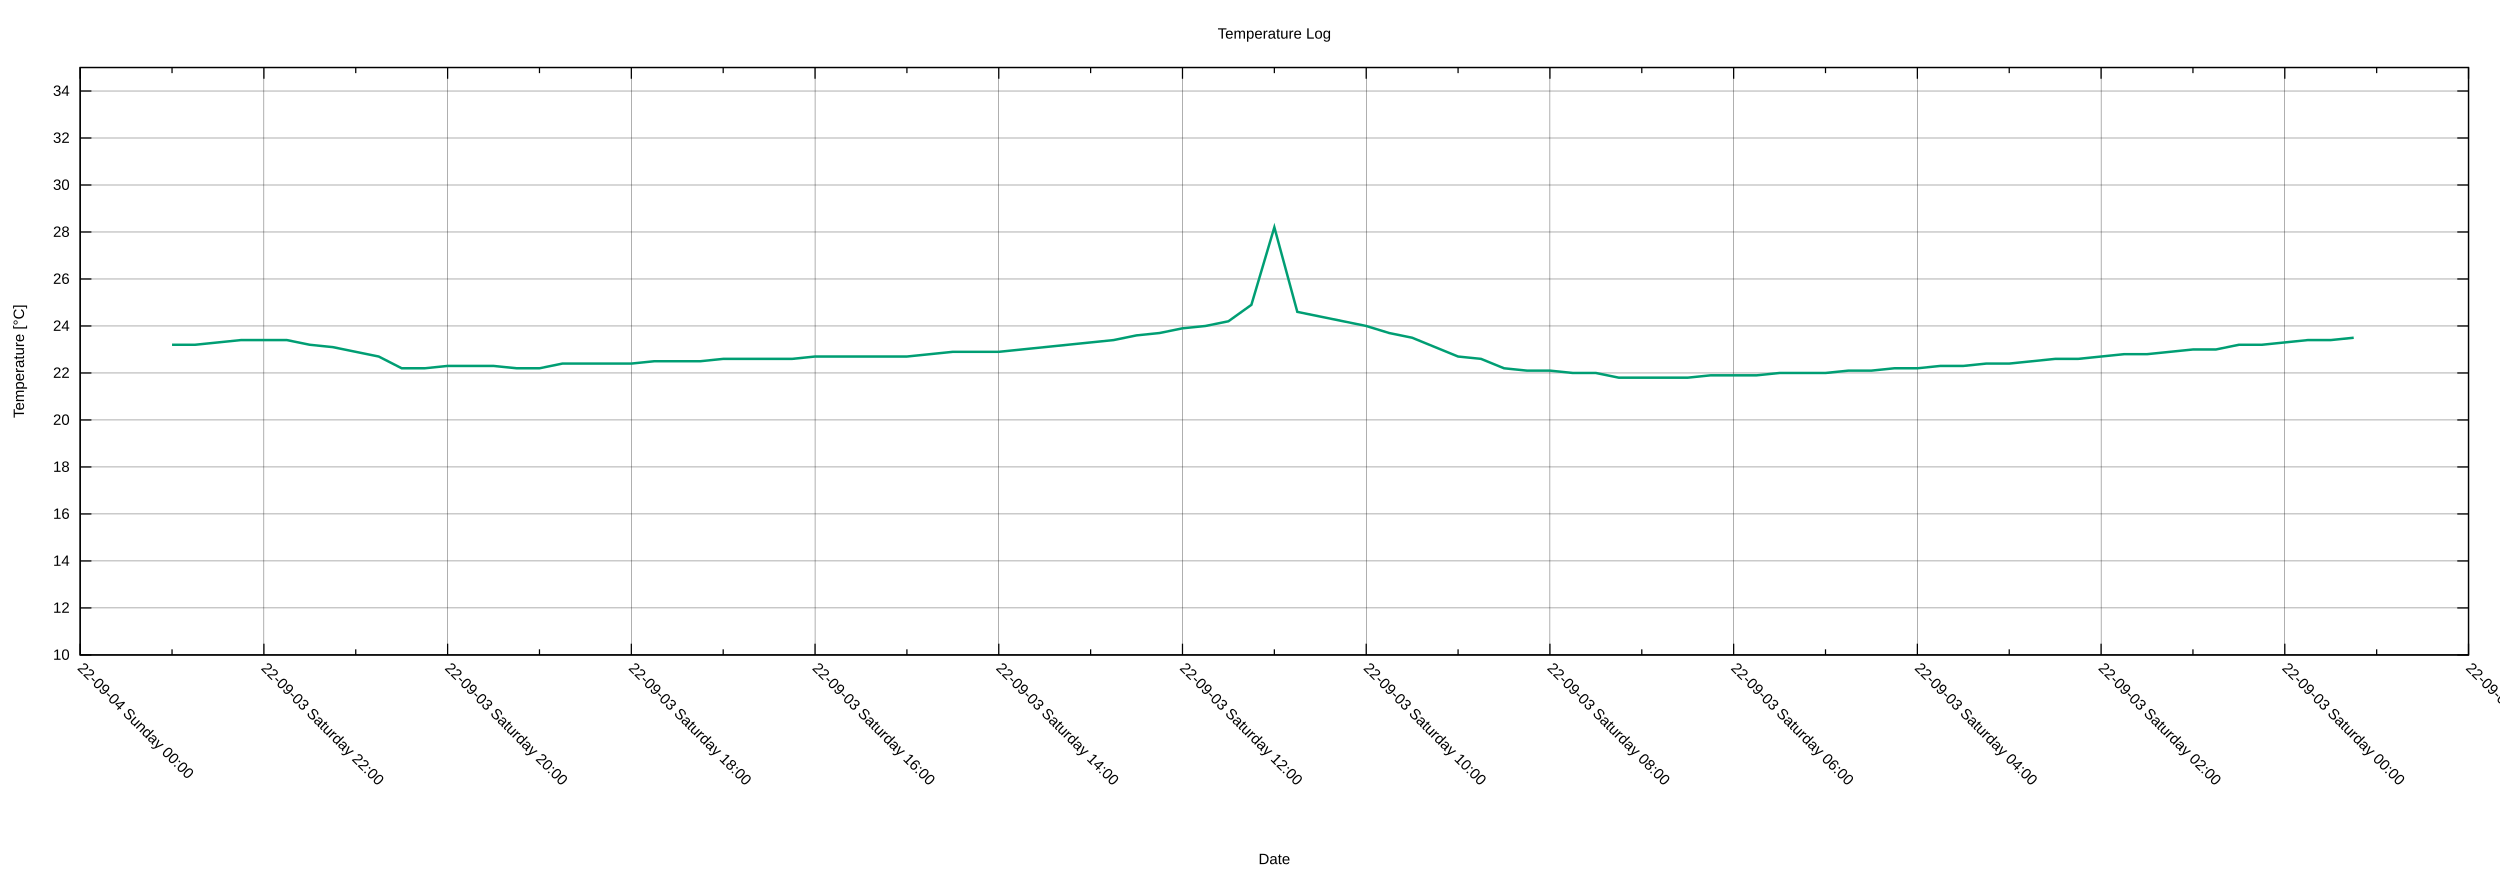
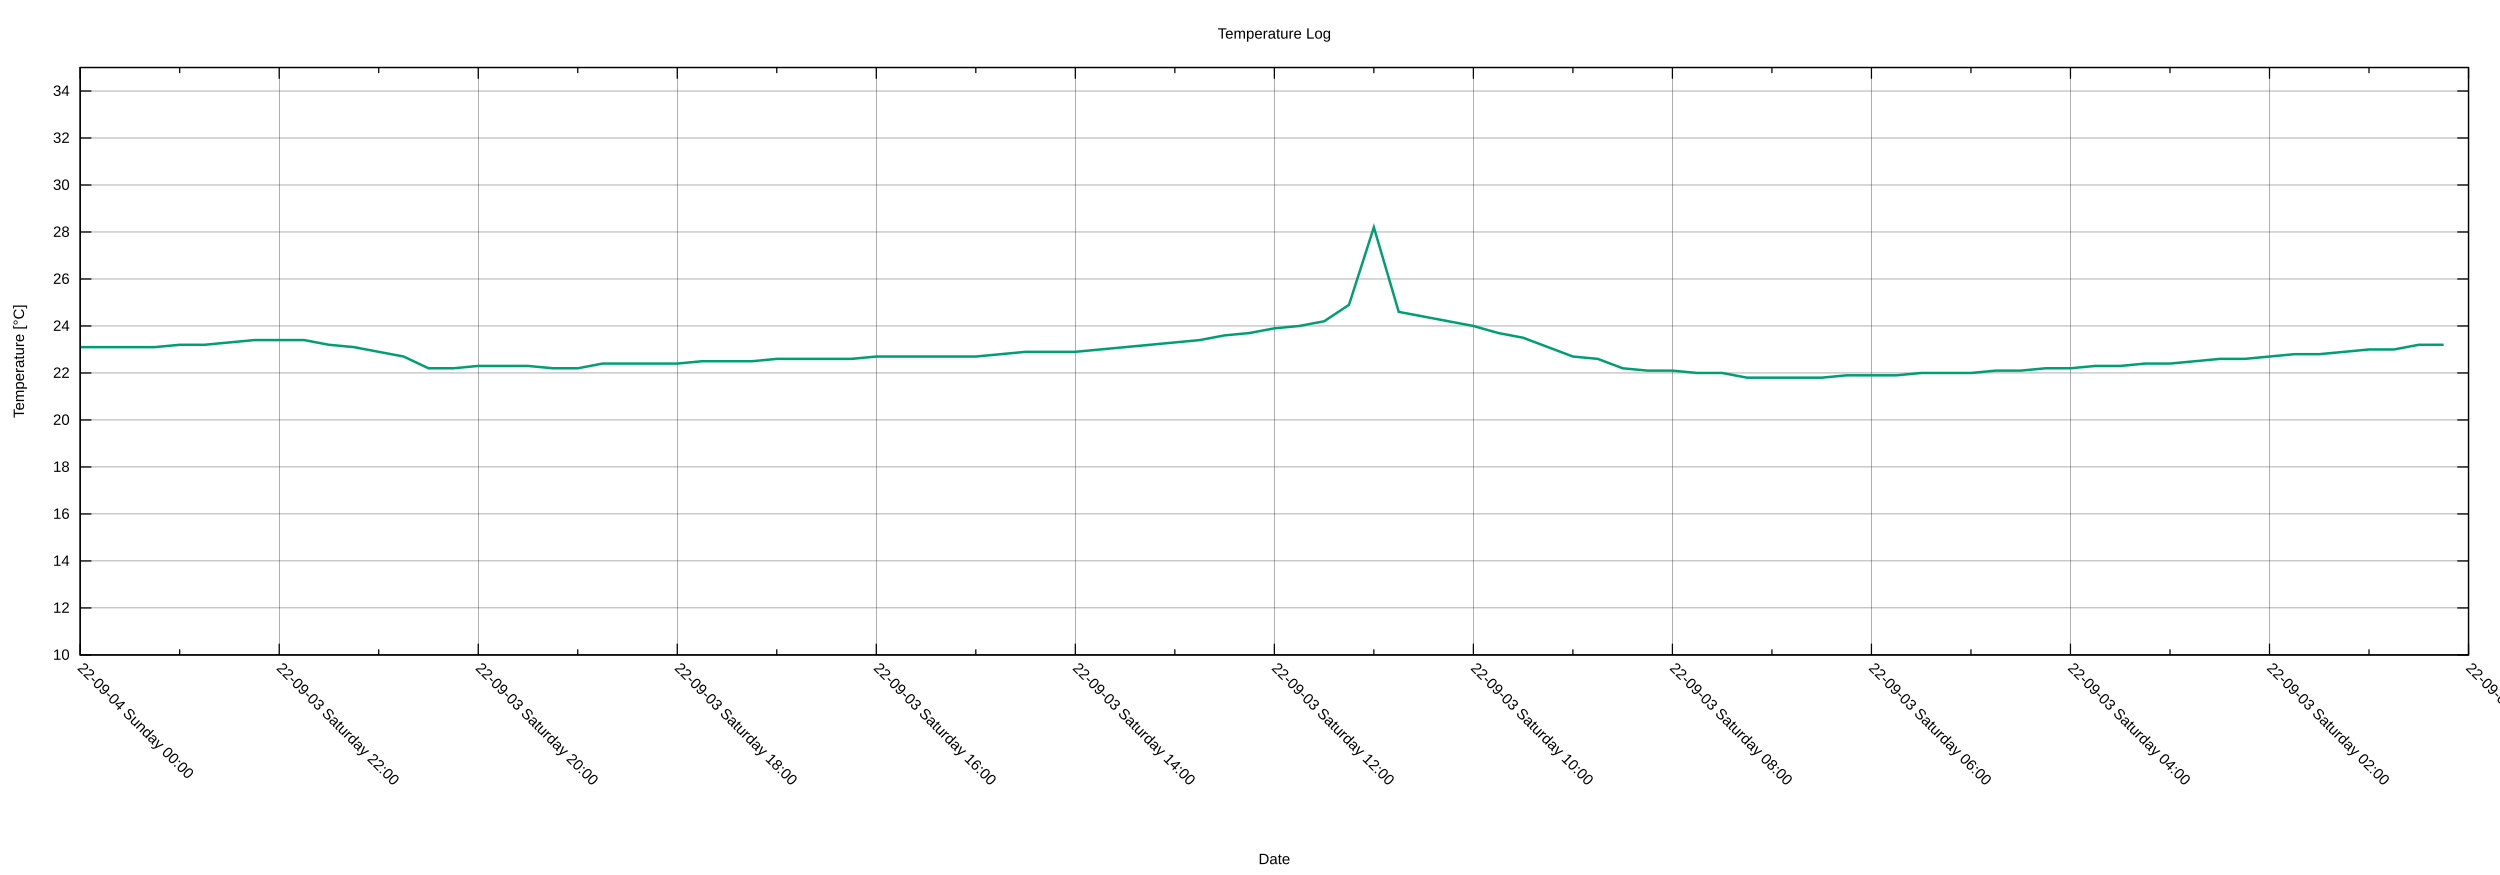
<svg xmlns="http://www.w3.org/2000/svg" xmlns:xlink="http://www.w3.org/1999/xlink" width="2000" height="700" viewBox="0 0 2000 700">
  <g id="gnuplot_canvas">
    <rect x="0" y="0" width="2000" height="700" fill="none" />
    <defs>
      <circle id="gpDot" r="0.5" stroke-width="0.5" stroke="currentColor" />
      <path id="gpPt0" stroke-width="0.222" stroke="currentColor" d="M-1,0 h2 M0,-1 v2" />
      <path id="gpPt1" stroke-width="0.222" stroke="currentColor" d="M-1,-1 L1,1 M1,-1 L-1,1" />
      <path id="gpPt2" stroke-width="0.222" stroke="currentColor" d="M-1,0 L1,0 M0,-1 L0,1 M-1,-1 L1,1 M-1,1 L1,-1" />
      <rect id="gpPt3" stroke-width="0.222" stroke="currentColor" x="-1" y="-1" width="2" height="2" />
      <rect id="gpPt4" stroke-width="0.222" stroke="currentColor" fill="currentColor" x="-1" y="-1" width="2" height="2" />
      <circle id="gpPt5" stroke-width="0.222" stroke="currentColor" cx="0" cy="0" r="1" />
      <use xlink:href="#gpPt5" id="gpPt6" fill="currentColor" stroke="none" />
      <path id="gpPt7" stroke-width="0.222" stroke="currentColor" d="M0,-1.33 L-1.33,0.67 L1.33,0.67 z" />
      <use xlink:href="#gpPt7" id="gpPt8" fill="currentColor" stroke="none" />
      <use xlink:href="#gpPt7" id="gpPt9" stroke="currentColor" transform="rotate(180)" />
      <use xlink:href="#gpPt9" id="gpPt10" fill="currentColor" stroke="none" />
      <use xlink:href="#gpPt3" id="gpPt11" stroke="currentColor" transform="rotate(45)" />
      <use xlink:href="#gpPt11" id="gpPt12" fill="currentColor" stroke="none" />
      <path id="gpPt13" stroke-width="0.222" stroke="currentColor" d="M0,1.330 L1.265,0.411 L0.782,-1.067 L-0.782,-1.076 L-1.265,0.411 z" />
      <use xlink:href="#gpPt13" id="gpPt14" fill="currentColor" stroke="none" />
      <filter id="textbox" filterUnits="objectBoundingBox" x="0" y="0" height="1" width="1">
        <feFlood flood-color="white" flood-opacity="1" result="bgnd" />
        <feComposite in="SourceGraphic" in2="bgnd" operator="atop" />
      </filter>
      <filter id="greybox" filterUnits="objectBoundingBox" x="0" y="0" height="1" width="1">
        <feFlood flood-color="lightgrey" flood-opacity="1" result="grey" />
        <feComposite in="SourceGraphic" in2="grey" operator="atop" />
      </filter>
    </defs>
    <g fill="none" color="white" stroke="currentColor" stroke-width="1.00" stroke-linecap="butt" stroke-linejoin="miter">
</g>
    <g fill="none" color="black" stroke="currentColor" stroke-width="1.00" stroke-linecap="butt" stroke-linejoin="miter">
</g>
    <g fill="none" color="black" stroke="black" stroke-width="0.25" stroke-linecap="butt" stroke-linejoin="miter">
</g>
    <g fill="none" color="black" stroke="currentColor" stroke-width="0.25" stroke-linecap="butt" stroke-linejoin="miter">
      <path stroke="black" class="gridline" d="M64.14,523.95 L1974.82,523.95  " />
    </g>
    <g fill="none" color="black" stroke="black" stroke-width="1.00" stroke-linecap="butt" stroke-linejoin="miter">
</g>
    <g fill="none" color="black" stroke="currentColor" stroke-width="1.00" stroke-linecap="butt" stroke-linejoin="miter">
      <path stroke="black" d="M64.14,523.95 L73.14,523.95 M1974.82,523.95 L1965.82,523.95  " />
      <g transform="translate(55.75,527.85)" stroke="none" fill="black" font-family="Arial" font-size="12.00" text-anchor="end">
        <text>
          <tspan font-family="Arial"> 10</tspan>
        </text>
      </g>
    </g>
    <g fill="none" color="black" stroke="currentColor" stroke-width="1.00" stroke-linecap="butt" stroke-linejoin="miter">
</g>
    <g fill="none" color="black" stroke="black" stroke-width="0.25" stroke-linecap="butt" stroke-linejoin="miter">
</g>
    <g fill="none" color="black" stroke="currentColor" stroke-width="0.25" stroke-linecap="butt" stroke-linejoin="miter">
      <path stroke="black" class="gridline" d="M64.14,486.35 L1974.82,486.35  " />
    </g>
    <g fill="none" color="black" stroke="black" stroke-width="1.00" stroke-linecap="butt" stroke-linejoin="miter">
</g>
    <g fill="none" color="black" stroke="currentColor" stroke-width="1.00" stroke-linecap="butt" stroke-linejoin="miter">
      <path stroke="black" d="M64.14,486.35 L73.14,486.35 M1974.82,486.35 L1965.82,486.35  " />
      <g transform="translate(55.75,490.25)" stroke="none" fill="black" font-family="Arial" font-size="12.00" text-anchor="end">
        <text>
          <tspan font-family="Arial"> 12</tspan>
        </text>
      </g>
    </g>
    <g fill="none" color="black" stroke="currentColor" stroke-width="1.00" stroke-linecap="butt" stroke-linejoin="miter">
</g>
    <g fill="none" color="black" stroke="black" stroke-width="0.25" stroke-linecap="butt" stroke-linejoin="miter">
</g>
    <g fill="none" color="black" stroke="currentColor" stroke-width="0.25" stroke-linecap="butt" stroke-linejoin="miter">
      <path stroke="black" class="gridline" d="M64.14,448.76 L1974.82,448.76  " />
    </g>
    <g fill="none" color="black" stroke="black" stroke-width="1.00" stroke-linecap="butt" stroke-linejoin="miter">
</g>
    <g fill="none" color="black" stroke="currentColor" stroke-width="1.00" stroke-linecap="butt" stroke-linejoin="miter">
      <path stroke="black" d="M64.14,448.76 L73.14,448.76 M1974.82,448.76 L1965.82,448.76  " />
      <g transform="translate(55.75,452.66)" stroke="none" fill="black" font-family="Arial" font-size="12.00" text-anchor="end">
        <text>
          <tspan font-family="Arial"> 14</tspan>
        </text>
      </g>
    </g>
    <g fill="none" color="black" stroke="currentColor" stroke-width="1.00" stroke-linecap="butt" stroke-linejoin="miter">
</g>
    <g fill="none" color="black" stroke="black" stroke-width="0.25" stroke-linecap="butt" stroke-linejoin="miter">
</g>
    <g fill="none" color="black" stroke="currentColor" stroke-width="0.25" stroke-linecap="butt" stroke-linejoin="miter">
      <path stroke="black" class="gridline" d="M64.14,411.16 L1974.82,411.16  " />
    </g>
    <g fill="none" color="black" stroke="black" stroke-width="1.00" stroke-linecap="butt" stroke-linejoin="miter">
</g>
    <g fill="none" color="black" stroke="currentColor" stroke-width="1.00" stroke-linecap="butt" stroke-linejoin="miter">
      <path stroke="black" d="M64.14,411.16 L73.14,411.16 M1974.82,411.16 L1965.82,411.16  " />
      <g transform="translate(55.75,415.06)" stroke="none" fill="black" font-family="Arial" font-size="12.00" text-anchor="end">
        <text>
          <tspan font-family="Arial"> 16</tspan>
        </text>
      </g>
    </g>
    <g fill="none" color="black" stroke="currentColor" stroke-width="1.00" stroke-linecap="butt" stroke-linejoin="miter">
</g>
    <g fill="none" color="black" stroke="black" stroke-width="0.25" stroke-linecap="butt" stroke-linejoin="miter">
</g>
    <g fill="none" color="black" stroke="currentColor" stroke-width="0.25" stroke-linecap="butt" stroke-linejoin="miter">
      <path stroke="black" class="gridline" d="M64.14,373.57 L1974.82,373.57  " />
    </g>
    <g fill="none" color="black" stroke="black" stroke-width="1.00" stroke-linecap="butt" stroke-linejoin="miter">
</g>
    <g fill="none" color="black" stroke="currentColor" stroke-width="1.00" stroke-linecap="butt" stroke-linejoin="miter">
      <path stroke="black" d="M64.14,373.57 L73.14,373.57 M1974.82,373.57 L1965.82,373.57  " />
      <g transform="translate(55.75,377.47)" stroke="none" fill="black" font-family="Arial" font-size="12.00" text-anchor="end">
        <text>
          <tspan font-family="Arial"> 18</tspan>
        </text>
      </g>
    </g>
    <g fill="none" color="black" stroke="currentColor" stroke-width="1.00" stroke-linecap="butt" stroke-linejoin="miter">
</g>
    <g fill="none" color="black" stroke="black" stroke-width="0.25" stroke-linecap="butt" stroke-linejoin="miter">
</g>
    <g fill="none" color="black" stroke="currentColor" stroke-width="0.25" stroke-linecap="butt" stroke-linejoin="miter">
      <path stroke="black" class="gridline" d="M64.14,335.97 L1974.82,335.97  " />
    </g>
    <g fill="none" color="black" stroke="black" stroke-width="1.00" stroke-linecap="butt" stroke-linejoin="miter">
</g>
    <g fill="none" color="black" stroke="currentColor" stroke-width="1.00" stroke-linecap="butt" stroke-linejoin="miter">
      <path stroke="black" d="M64.14,335.97 L73.14,335.97 M1974.82,335.97 L1965.82,335.97  " />
      <g transform="translate(55.75,339.87)" stroke="none" fill="black" font-family="Arial" font-size="12.00" text-anchor="end">
        <text>
          <tspan font-family="Arial"> 20</tspan>
        </text>
      </g>
    </g>
    <g fill="none" color="black" stroke="currentColor" stroke-width="1.00" stroke-linecap="butt" stroke-linejoin="miter">
</g>
    <g fill="none" color="black" stroke="black" stroke-width="0.25" stroke-linecap="butt" stroke-linejoin="miter">
</g>
    <g fill="none" color="black" stroke="currentColor" stroke-width="0.25" stroke-linecap="butt" stroke-linejoin="miter">
      <path stroke="black" class="gridline" d="M64.14,298.38 L1974.82,298.38  " />
    </g>
    <g fill="none" color="black" stroke="black" stroke-width="1.00" stroke-linecap="butt" stroke-linejoin="miter">
</g>
    <g fill="none" color="black" stroke="currentColor" stroke-width="1.00" stroke-linecap="butt" stroke-linejoin="miter">
      <path stroke="black" d="M64.14,298.38 L73.14,298.38 M1974.82,298.38 L1965.82,298.38  " />
      <g transform="translate(55.75,302.28)" stroke="none" fill="black" font-family="Arial" font-size="12.00" text-anchor="end">
        <text>
          <tspan font-family="Arial"> 22</tspan>
        </text>
      </g>
    </g>
    <g fill="none" color="black" stroke="currentColor" stroke-width="1.00" stroke-linecap="butt" stroke-linejoin="miter">
</g>
    <g fill="none" color="black" stroke="black" stroke-width="0.25" stroke-linecap="butt" stroke-linejoin="miter">
</g>
    <g fill="none" color="black" stroke="currentColor" stroke-width="0.25" stroke-linecap="butt" stroke-linejoin="miter">
      <path stroke="black" class="gridline" d="M64.14,260.78 L1974.82,260.78  " />
    </g>
    <g fill="none" color="black" stroke="black" stroke-width="1.00" stroke-linecap="butt" stroke-linejoin="miter">
</g>
    <g fill="none" color="black" stroke="currentColor" stroke-width="1.00" stroke-linecap="butt" stroke-linejoin="miter">
      <path stroke="black" d="M64.14,260.78 L73.14,260.78 M1974.82,260.78 L1965.82,260.78  " />
      <g transform="translate(55.75,264.68)" stroke="none" fill="black" font-family="Arial" font-size="12.00" text-anchor="end">
        <text>
          <tspan font-family="Arial"> 24</tspan>
        </text>
      </g>
    </g>
    <g fill="none" color="black" stroke="currentColor" stroke-width="1.00" stroke-linecap="butt" stroke-linejoin="miter">
</g>
    <g fill="none" color="black" stroke="black" stroke-width="0.25" stroke-linecap="butt" stroke-linejoin="miter">
</g>
    <g fill="none" color="black" stroke="currentColor" stroke-width="0.25" stroke-linecap="butt" stroke-linejoin="miter">
      <path stroke="black" class="gridline" d="M64.14,223.19 L1974.82,223.19  " />
    </g>
    <g fill="none" color="black" stroke="black" stroke-width="1.00" stroke-linecap="butt" stroke-linejoin="miter">
</g>
    <g fill="none" color="black" stroke="currentColor" stroke-width="1.00" stroke-linecap="butt" stroke-linejoin="miter">
      <path stroke="black" d="M64.14,223.19 L73.14,223.19 M1974.82,223.19 L1965.82,223.19  " />
      <g transform="translate(55.75,227.09)" stroke="none" fill="black" font-family="Arial" font-size="12.00" text-anchor="end">
        <text>
          <tspan font-family="Arial"> 26</tspan>
        </text>
      </g>
    </g>
    <g fill="none" color="black" stroke="currentColor" stroke-width="1.00" stroke-linecap="butt" stroke-linejoin="miter">
</g>
    <g fill="none" color="black" stroke="black" stroke-width="0.25" stroke-linecap="butt" stroke-linejoin="miter">
</g>
    <g fill="none" color="black" stroke="currentColor" stroke-width="0.25" stroke-linecap="butt" stroke-linejoin="miter">
      <path stroke="black" class="gridline" d="M64.14,185.59 L1974.82,185.59  " />
    </g>
    <g fill="none" color="black" stroke="black" stroke-width="1.00" stroke-linecap="butt" stroke-linejoin="miter">
</g>
    <g fill="none" color="black" stroke="currentColor" stroke-width="1.00" stroke-linecap="butt" stroke-linejoin="miter">
      <path stroke="black" d="M64.14,185.59 L73.14,185.59 M1974.82,185.59 L1965.82,185.59  " />
      <g transform="translate(55.75,189.49)" stroke="none" fill="black" font-family="Arial" font-size="12.00" text-anchor="end">
        <text>
          <tspan font-family="Arial"> 28</tspan>
        </text>
      </g>
    </g>
    <g fill="none" color="black" stroke="currentColor" stroke-width="1.00" stroke-linecap="butt" stroke-linejoin="miter">
</g>
    <g fill="none" color="black" stroke="black" stroke-width="0.25" stroke-linecap="butt" stroke-linejoin="miter">
</g>
    <g fill="none" color="black" stroke="currentColor" stroke-width="0.25" stroke-linecap="butt" stroke-linejoin="miter">
      <path stroke="black" class="gridline" d="M64.14,148.00 L1974.82,148.00  " />
    </g>
    <g fill="none" color="black" stroke="black" stroke-width="1.00" stroke-linecap="butt" stroke-linejoin="miter">
</g>
    <g fill="none" color="black" stroke="currentColor" stroke-width="1.00" stroke-linecap="butt" stroke-linejoin="miter">
      <path stroke="black" d="M64.14,148.00 L73.14,148.00 M1974.82,148.00 L1965.82,148.00  " />
      <g transform="translate(55.75,151.90)" stroke="none" fill="black" font-family="Arial" font-size="12.00" text-anchor="end">
        <text>
          <tspan font-family="Arial"> 30</tspan>
        </text>
      </g>
    </g>
    <g fill="none" color="black" stroke="currentColor" stroke-width="1.00" stroke-linecap="butt" stroke-linejoin="miter">
</g>
    <g fill="none" color="black" stroke="black" stroke-width="0.25" stroke-linecap="butt" stroke-linejoin="miter">
</g>
    <g fill="none" color="black" stroke="currentColor" stroke-width="0.25" stroke-linecap="butt" stroke-linejoin="miter">
      <path stroke="black" class="gridline" d="M64.14,110.40 L1974.82,110.40  " />
    </g>
    <g fill="none" color="black" stroke="black" stroke-width="1.00" stroke-linecap="butt" stroke-linejoin="miter">
</g>
    <g fill="none" color="black" stroke="currentColor" stroke-width="1.00" stroke-linecap="butt" stroke-linejoin="miter">
      <path stroke="black" d="M64.14,110.40 L73.14,110.40 M1974.82,110.40 L1965.82,110.40  " />
      <g transform="translate(55.75,114.30)" stroke="none" fill="black" font-family="Arial" font-size="12.00" text-anchor="end">
        <text>
          <tspan font-family="Arial"> 32</tspan>
        </text>
      </g>
    </g>
    <g fill="none" color="black" stroke="currentColor" stroke-width="1.00" stroke-linecap="butt" stroke-linejoin="miter">
</g>
    <g fill="none" color="black" stroke="black" stroke-width="0.25" stroke-linecap="butt" stroke-linejoin="miter">
</g>
    <g fill="none" color="black" stroke="currentColor" stroke-width="0.25" stroke-linecap="butt" stroke-linejoin="miter">
      <path stroke="black" class="gridline" d="M64.14,72.81 L1974.82,72.81  " />
    </g>
    <g fill="none" color="black" stroke="black" stroke-width="1.00" stroke-linecap="butt" stroke-linejoin="miter">
</g>
    <g fill="none" color="black" stroke="currentColor" stroke-width="1.00" stroke-linecap="butt" stroke-linejoin="miter">
      <path stroke="black" d="M64.14,72.81 L73.14,72.81 M1974.82,72.81 L1965.82,72.81  " />
      <g transform="translate(55.75,76.71)" stroke="none" fill="black" font-family="Arial" font-size="12.00" text-anchor="end">
        <text>
          <tspan font-family="Arial"> 34</tspan>
        </text>
      </g>
    </g>
    <g fill="none" color="black" stroke="currentColor" stroke-width="1.00" stroke-linecap="butt" stroke-linejoin="miter">
</g>
    <g fill="none" color="black" stroke="black" stroke-width="0.25" stroke-linecap="butt" stroke-linejoin="miter">
</g>
    <g fill="none" color="black" stroke="currentColor" stroke-width="0.25" stroke-linecap="butt" stroke-linejoin="miter">
      <path stroke="black" class="gridline" d="M1974.82,523.95 L1974.82,54.01  " />
    </g>
    <g fill="none" color="black" stroke="black" stroke-width="1.00" stroke-linecap="butt" stroke-linejoin="miter">
</g>
    <g fill="none" color="black" stroke="currentColor" stroke-width="1.00" stroke-linecap="butt" stroke-linejoin="miter">
      <path stroke="black" d="M1974.82,523.95 L1974.82,514.95 M1974.82,54.01 L1974.82,63.01  " />
      <g transform="translate(1972.06,535.10) rotate(45)" stroke="none" fill="black" font-family="Arial" font-size="12.00" text-anchor="start">
        <text>
-           <tspan font-family="Arial">22-09-02 Friday 22:00</tspan>
-         </text>
-       </g>
-     </g>
-     <g fill="none" color="black" stroke="currentColor" stroke-width="1.00" stroke-linecap="butt" stroke-linejoin="miter">
-       <path stroke="black" d="M1901.33,523.95 L1901.33,519.45 M1901.33,54.01 L1901.33,58.51  " />
-     </g>
-     <g fill="none" color="black" stroke="black" stroke-width="0.25" stroke-linecap="butt" stroke-linejoin="miter">
- </g>
-     <g fill="none" color="black" stroke="currentColor" stroke-width="0.25" stroke-linecap="butt" stroke-linejoin="miter">
-       <path stroke="black" class="gridline" d="M1827.84,523.95 L1827.84,54.01  " />
-     </g>
-     <g fill="none" color="black" stroke="black" stroke-width="1.00" stroke-linecap="butt" stroke-linejoin="miter">
- </g>
-     <g fill="none" color="black" stroke="currentColor" stroke-width="1.00" stroke-linecap="butt" stroke-linejoin="miter">
-       <path stroke="black" d="M1827.84,523.95 L1827.84,514.95 M1827.84,54.01 L1827.84,63.01  " />
-       <g transform="translate(1825.08,535.10) rotate(45)" stroke="none" fill="black" font-family="Arial" font-size="12.00" text-anchor="start">
-         <text>
          <tspan font-family="Arial">22-09-03 Saturday 00:00</tspan>
        </text>
      </g>
    </g>
    <g fill="none" color="black" stroke="currentColor" stroke-width="1.00" stroke-linecap="butt" stroke-linejoin="miter">
-       <path stroke="black" d="M1754.36,523.95 L1754.36,519.45 M1754.36,54.01 L1754.36,58.51  " />
-     </g>
-     <g fill="none" color="black" stroke="black" stroke-width="0.25" stroke-linecap="butt" stroke-linejoin="miter">
- </g>
-     <g fill="none" color="black" stroke="currentColor" stroke-width="0.25" stroke-linecap="butt" stroke-linejoin="miter">
-       <path stroke="black" class="gridline" d="M1680.87,523.95 L1680.87,54.01  " />
-     </g>
-     <g fill="none" color="black" stroke="black" stroke-width="1.00" stroke-linecap="butt" stroke-linejoin="miter">
- </g>
-     <g fill="none" color="black" stroke="currentColor" stroke-width="1.00" stroke-linecap="butt" stroke-linejoin="miter">
-       <path stroke="black" d="M1680.87,523.95 L1680.87,514.95 M1680.87,54.01 L1680.87,63.01  " />
-       <g transform="translate(1678.11,535.10) rotate(45)" stroke="none" fill="black" font-family="Arial" font-size="12.00" text-anchor="start">
+       <path stroke="black" d="M1895.21,523.95 L1895.21,519.45 M1895.21,54.01 L1895.21,58.51  " />
+     </g>
+     <g fill="none" color="black" stroke="black" stroke-width="0.25" stroke-linecap="butt" stroke-linejoin="miter">
+ </g>
+     <g fill="none" color="black" stroke="currentColor" stroke-width="0.25" stroke-linecap="butt" stroke-linejoin="miter">
+       <path stroke="black" class="gridline" d="M1815.60,523.95 L1815.60,54.01  " />
+     </g>
+     <g fill="none" color="black" stroke="black" stroke-width="1.00" stroke-linecap="butt" stroke-linejoin="miter">
+ </g>
+     <g fill="none" color="black" stroke="currentColor" stroke-width="1.00" stroke-linecap="butt" stroke-linejoin="miter">
+       <path stroke="black" d="M1815.60,523.95 L1815.60,514.95 M1815.60,54.01 L1815.60,63.01  " />
+       <g transform="translate(1812.84,535.10) rotate(45)" stroke="none" fill="black" font-family="Arial" font-size="12.00" text-anchor="start">
        <text>
          <tspan font-family="Arial">22-09-03 Saturday 02:00</tspan>
        </text>
      </g>
    </g>
    <g fill="none" color="black" stroke="currentColor" stroke-width="1.00" stroke-linecap="butt" stroke-linejoin="miter">
-       <path stroke="black" d="M1607.38,523.95 L1607.38,519.45 M1607.38,54.01 L1607.38,58.51  " />
-     </g>
-     <g fill="none" color="black" stroke="black" stroke-width="0.25" stroke-linecap="butt" stroke-linejoin="miter">
- </g>
-     <g fill="none" color="black" stroke="currentColor" stroke-width="0.25" stroke-linecap="butt" stroke-linejoin="miter">
-       <path stroke="black" class="gridline" d="M1533.89,523.95 L1533.89,54.01  " />
-     </g>
-     <g fill="none" color="black" stroke="black" stroke-width="1.00" stroke-linecap="butt" stroke-linejoin="miter">
- </g>
-     <g fill="none" color="black" stroke="currentColor" stroke-width="1.00" stroke-linecap="butt" stroke-linejoin="miter">
-       <path stroke="black" d="M1533.89,523.95 L1533.89,514.95 M1533.89,54.01 L1533.89,63.01  " />
-       <g transform="translate(1531.13,535.10) rotate(45)" stroke="none" fill="black" font-family="Arial" font-size="12.00" text-anchor="start">
+       <path stroke="black" d="M1735.99,523.95 L1735.99,519.45 M1735.99,54.01 L1735.99,58.51  " />
+     </g>
+     <g fill="none" color="black" stroke="black" stroke-width="0.25" stroke-linecap="butt" stroke-linejoin="miter">
+ </g>
+     <g fill="none" color="black" stroke="currentColor" stroke-width="0.25" stroke-linecap="butt" stroke-linejoin="miter">
+       <path stroke="black" class="gridline" d="M1656.37,523.95 L1656.37,54.01  " />
+     </g>
+     <g fill="none" color="black" stroke="black" stroke-width="1.00" stroke-linecap="butt" stroke-linejoin="miter">
+ </g>
+     <g fill="none" color="black" stroke="currentColor" stroke-width="1.00" stroke-linecap="butt" stroke-linejoin="miter">
+       <path stroke="black" d="M1656.37,523.95 L1656.37,514.95 M1656.37,54.01 L1656.37,63.01  " />
+       <g transform="translate(1653.61,535.10) rotate(45)" stroke="none" fill="black" font-family="Arial" font-size="12.00" text-anchor="start">
        <text>
          <tspan font-family="Arial">22-09-03 Saturday 04:00</tspan>
        </text>
      </g>
    </g>
    <g fill="none" color="black" stroke="currentColor" stroke-width="1.00" stroke-linecap="butt" stroke-linejoin="miter">
-       <path stroke="black" d="M1460.41,523.95 L1460.41,519.45 M1460.41,54.01 L1460.41,58.51  " />
-     </g>
-     <g fill="none" color="black" stroke="black" stroke-width="0.25" stroke-linecap="butt" stroke-linejoin="miter">
- </g>
-     <g fill="none" color="black" stroke="currentColor" stroke-width="0.25" stroke-linecap="butt" stroke-linejoin="miter">
-       <path stroke="black" class="gridline" d="M1386.92,523.95 L1386.92,54.01  " />
-     </g>
-     <g fill="none" color="black" stroke="black" stroke-width="1.00" stroke-linecap="butt" stroke-linejoin="miter">
- </g>
-     <g fill="none" color="black" stroke="currentColor" stroke-width="1.00" stroke-linecap="butt" stroke-linejoin="miter">
-       <path stroke="black" d="M1386.92,523.95 L1386.92,514.95 M1386.92,54.01 L1386.92,63.01  " />
-       <g transform="translate(1384.16,535.10) rotate(45)" stroke="none" fill="black" font-family="Arial" font-size="12.00" text-anchor="start">
+       <path stroke="black" d="M1576.76,523.95 L1576.76,519.45 M1576.76,54.01 L1576.76,58.51  " />
+     </g>
+     <g fill="none" color="black" stroke="black" stroke-width="0.25" stroke-linecap="butt" stroke-linejoin="miter">
+ </g>
+     <g fill="none" color="black" stroke="currentColor" stroke-width="0.25" stroke-linecap="butt" stroke-linejoin="miter">
+       <path stroke="black" class="gridline" d="M1497.15,523.95 L1497.15,54.01  " />
+     </g>
+     <g fill="none" color="black" stroke="black" stroke-width="1.00" stroke-linecap="butt" stroke-linejoin="miter">
+ </g>
+     <g fill="none" color="black" stroke="currentColor" stroke-width="1.00" stroke-linecap="butt" stroke-linejoin="miter">
+       <path stroke="black" d="M1497.15,523.95 L1497.15,514.95 M1497.15,54.01 L1497.15,63.01  " />
+       <g transform="translate(1494.39,535.10) rotate(45)" stroke="none" fill="black" font-family="Arial" font-size="12.00" text-anchor="start">
        <text>
          <tspan font-family="Arial">22-09-03 Saturday 06:00</tspan>
        </text>
      </g>
    </g>
    <g fill="none" color="black" stroke="currentColor" stroke-width="1.00" stroke-linecap="butt" stroke-linejoin="miter">
-       <path stroke="black" d="M1313.43,523.95 L1313.43,519.45 M1313.43,54.01 L1313.43,58.51  " />
-     </g>
-     <g fill="none" color="black" stroke="black" stroke-width="0.25" stroke-linecap="butt" stroke-linejoin="miter">
- </g>
-     <g fill="none" color="black" stroke="currentColor" stroke-width="0.25" stroke-linecap="butt" stroke-linejoin="miter">
-       <path stroke="black" class="gridline" d="M1239.94,523.95 L1239.94,54.01  " />
-     </g>
-     <g fill="none" color="black" stroke="black" stroke-width="1.00" stroke-linecap="butt" stroke-linejoin="miter">
- </g>
-     <g fill="none" color="black" stroke="currentColor" stroke-width="1.00" stroke-linecap="butt" stroke-linejoin="miter">
-       <path stroke="black" d="M1239.94,523.95 L1239.94,514.95 M1239.94,54.01 L1239.94,63.01  " />
-       <g transform="translate(1237.18,535.10) rotate(45)" stroke="none" fill="black" font-family="Arial" font-size="12.00" text-anchor="start">
+       <path stroke="black" d="M1417.54,523.95 L1417.54,519.45 M1417.54,54.01 L1417.54,58.51  " />
+     </g>
+     <g fill="none" color="black" stroke="black" stroke-width="0.25" stroke-linecap="butt" stroke-linejoin="miter">
+ </g>
+     <g fill="none" color="black" stroke="currentColor" stroke-width="0.25" stroke-linecap="butt" stroke-linejoin="miter">
+       <path stroke="black" class="gridline" d="M1337.93,523.95 L1337.93,54.01  " />
+     </g>
+     <g fill="none" color="black" stroke="black" stroke-width="1.00" stroke-linecap="butt" stroke-linejoin="miter">
+ </g>
+     <g fill="none" color="black" stroke="currentColor" stroke-width="1.00" stroke-linecap="butt" stroke-linejoin="miter">
+       <path stroke="black" d="M1337.93,523.95 L1337.93,514.95 M1337.93,54.01 L1337.93,63.01  " />
+       <g transform="translate(1335.17,535.10) rotate(45)" stroke="none" fill="black" font-family="Arial" font-size="12.00" text-anchor="start">
        <text>
          <tspan font-family="Arial">22-09-03 Saturday 08:00</tspan>
        </text>
      </g>
    </g>
    <g fill="none" color="black" stroke="currentColor" stroke-width="1.00" stroke-linecap="butt" stroke-linejoin="miter">
-       <path stroke="black" d="M1166.46,523.95 L1166.46,519.45 M1166.46,54.01 L1166.46,58.51  " />
-     </g>
-     <g fill="none" color="black" stroke="black" stroke-width="0.25" stroke-linecap="butt" stroke-linejoin="miter">
- </g>
-     <g fill="none" color="black" stroke="currentColor" stroke-width="0.25" stroke-linecap="butt" stroke-linejoin="miter">
-       <path stroke="black" class="gridline" d="M1092.97,523.95 L1092.97,54.01  " />
-     </g>
-     <g fill="none" color="black" stroke="black" stroke-width="1.00" stroke-linecap="butt" stroke-linejoin="miter">
- </g>
-     <g fill="none" color="black" stroke="currentColor" stroke-width="1.00" stroke-linecap="butt" stroke-linejoin="miter">
-       <path stroke="black" d="M1092.97,523.95 L1092.97,514.95 M1092.97,54.01 L1092.97,63.01  " />
-       <g transform="translate(1090.21,535.10) rotate(45)" stroke="none" fill="black" font-family="Arial" font-size="12.00" text-anchor="start">
+       <path stroke="black" d="M1258.32,523.95 L1258.32,519.45 M1258.32,54.01 L1258.32,58.51  " />
+     </g>
+     <g fill="none" color="black" stroke="black" stroke-width="0.25" stroke-linecap="butt" stroke-linejoin="miter">
+ </g>
+     <g fill="none" color="black" stroke="currentColor" stroke-width="0.25" stroke-linecap="butt" stroke-linejoin="miter">
+       <path stroke="black" class="gridline" d="M1178.70,523.95 L1178.70,54.01  " />
+     </g>
+     <g fill="none" color="black" stroke="black" stroke-width="1.00" stroke-linecap="butt" stroke-linejoin="miter">
+ </g>
+     <g fill="none" color="black" stroke="currentColor" stroke-width="1.00" stroke-linecap="butt" stroke-linejoin="miter">
+       <path stroke="black" d="M1178.70,523.95 L1178.70,514.95 M1178.70,54.01 L1178.70,63.01  " />
+       <g transform="translate(1175.94,535.10) rotate(45)" stroke="none" fill="black" font-family="Arial" font-size="12.00" text-anchor="start">
        <text>
          <tspan font-family="Arial">22-09-03 Saturday 10:00</tspan>
        </text>
      </g>
    </g>
    <g fill="none" color="black" stroke="currentColor" stroke-width="1.00" stroke-linecap="butt" stroke-linejoin="miter">
-       <path stroke="black" d="M1019.48,523.95 L1019.48,519.45 M1019.48,54.01 L1019.48,58.51  " />
-     </g>
-     <g fill="none" color="black" stroke="black" stroke-width="0.25" stroke-linecap="butt" stroke-linejoin="miter">
- </g>
-     <g fill="none" color="black" stroke="currentColor" stroke-width="0.25" stroke-linecap="butt" stroke-linejoin="miter">
-       <path stroke="black" class="gridline" d="M945.99,523.95 L945.99,54.01  " />
-     </g>
-     <g fill="none" color="black" stroke="black" stroke-width="1.00" stroke-linecap="butt" stroke-linejoin="miter">
- </g>
-     <g fill="none" color="black" stroke="currentColor" stroke-width="1.00" stroke-linecap="butt" stroke-linejoin="miter">
-       <path stroke="black" d="M945.99,523.95 L945.99,514.95 M945.99,54.01 L945.99,63.01  " />
-       <g transform="translate(943.23,535.10) rotate(45)" stroke="none" fill="black" font-family="Arial" font-size="12.00" text-anchor="start">
+       <path stroke="black" d="M1099.09,523.95 L1099.09,519.45 M1099.09,54.01 L1099.09,58.51  " />
+     </g>
+     <g fill="none" color="black" stroke="black" stroke-width="0.25" stroke-linecap="butt" stroke-linejoin="miter">
+ </g>
+     <g fill="none" color="black" stroke="currentColor" stroke-width="0.25" stroke-linecap="butt" stroke-linejoin="miter">
+       <path stroke="black" class="gridline" d="M1019.48,523.95 L1019.48,54.01  " />
+     </g>
+     <g fill="none" color="black" stroke="black" stroke-width="1.00" stroke-linecap="butt" stroke-linejoin="miter">
+ </g>
+     <g fill="none" color="black" stroke="currentColor" stroke-width="1.00" stroke-linecap="butt" stroke-linejoin="miter">
+       <path stroke="black" d="M1019.48,523.95 L1019.48,514.95 M1019.48,54.01 L1019.48,63.01  " />
+       <g transform="translate(1016.72,535.10) rotate(45)" stroke="none" fill="black" font-family="Arial" font-size="12.00" text-anchor="start">
        <text>
          <tspan font-family="Arial">22-09-03 Saturday 12:00</tspan>
        </text>
      </g>
    </g>
    <g fill="none" color="black" stroke="currentColor" stroke-width="1.00" stroke-linecap="butt" stroke-linejoin="miter">
-       <path stroke="black" d="M872.50,523.95 L872.50,519.45 M872.50,54.01 L872.50,58.51  " />
-     </g>
-     <g fill="none" color="black" stroke="black" stroke-width="0.25" stroke-linecap="butt" stroke-linejoin="miter">
- </g>
-     <g fill="none" color="black" stroke="currentColor" stroke-width="0.25" stroke-linecap="butt" stroke-linejoin="miter">
-       <path stroke="black" class="gridline" d="M799.02,523.95 L799.02,54.01  " />
-     </g>
-     <g fill="none" color="black" stroke="black" stroke-width="1.00" stroke-linecap="butt" stroke-linejoin="miter">
- </g>
-     <g fill="none" color="black" stroke="currentColor" stroke-width="1.00" stroke-linecap="butt" stroke-linejoin="miter">
-       <path stroke="black" d="M799.02,523.95 L799.02,514.95 M799.02,54.01 L799.02,63.01  " />
-       <g transform="translate(796.26,535.10) rotate(45)" stroke="none" fill="black" font-family="Arial" font-size="12.00" text-anchor="start">
+       <path stroke="black" d="M939.87,523.95 L939.87,519.45 M939.87,54.01 L939.87,58.51  " />
+     </g>
+     <g fill="none" color="black" stroke="black" stroke-width="0.25" stroke-linecap="butt" stroke-linejoin="miter">
+ </g>
+     <g fill="none" color="black" stroke="currentColor" stroke-width="0.25" stroke-linecap="butt" stroke-linejoin="miter">
+       <path stroke="black" class="gridline" d="M860.26,523.95 L860.26,54.01  " />
+     </g>
+     <g fill="none" color="black" stroke="black" stroke-width="1.00" stroke-linecap="butt" stroke-linejoin="miter">
+ </g>
+     <g fill="none" color="black" stroke="currentColor" stroke-width="1.00" stroke-linecap="butt" stroke-linejoin="miter">
+       <path stroke="black" d="M860.26,523.95 L860.26,514.95 M860.26,54.01 L860.26,63.01  " />
+       <g transform="translate(857.50,535.10) rotate(45)" stroke="none" fill="black" font-family="Arial" font-size="12.00" text-anchor="start">
        <text>
          <tspan font-family="Arial">22-09-03 Saturday 14:00</tspan>
        </text>
      </g>
    </g>
    <g fill="none" color="black" stroke="currentColor" stroke-width="1.00" stroke-linecap="butt" stroke-linejoin="miter">
-       <path stroke="black" d="M725.53,523.95 L725.53,519.45 M725.53,54.01 L725.53,58.51  " />
-     </g>
-     <g fill="none" color="black" stroke="black" stroke-width="0.25" stroke-linecap="butt" stroke-linejoin="miter">
- </g>
-     <g fill="none" color="black" stroke="currentColor" stroke-width="0.25" stroke-linecap="butt" stroke-linejoin="miter">
-       <path stroke="black" class="gridline" d="M652.04,523.95 L652.04,54.01  " />
-     </g>
-     <g fill="none" color="black" stroke="black" stroke-width="1.00" stroke-linecap="butt" stroke-linejoin="miter">
- </g>
-     <g fill="none" color="black" stroke="currentColor" stroke-width="1.00" stroke-linecap="butt" stroke-linejoin="miter">
-       <path stroke="black" d="M652.04,523.95 L652.04,514.95 M652.04,54.01 L652.04,63.01  " />
-       <g transform="translate(649.28,535.10) rotate(45)" stroke="none" fill="black" font-family="Arial" font-size="12.00" text-anchor="start">
+       <path stroke="black" d="M780.65,523.95 L780.65,519.45 M780.65,54.01 L780.65,58.51  " />
+     </g>
+     <g fill="none" color="black" stroke="black" stroke-width="0.25" stroke-linecap="butt" stroke-linejoin="miter">
+ </g>
+     <g fill="none" color="black" stroke="currentColor" stroke-width="0.25" stroke-linecap="butt" stroke-linejoin="miter">
+       <path stroke="black" class="gridline" d="M701.03,523.95 L701.03,54.01  " />
+     </g>
+     <g fill="none" color="black" stroke="black" stroke-width="1.00" stroke-linecap="butt" stroke-linejoin="miter">
+ </g>
+     <g fill="none" color="black" stroke="currentColor" stroke-width="1.00" stroke-linecap="butt" stroke-linejoin="miter">
+       <path stroke="black" d="M701.03,523.95 L701.03,514.95 M701.03,54.01 L701.03,63.01  " />
+       <g transform="translate(698.27,535.10) rotate(45)" stroke="none" fill="black" font-family="Arial" font-size="12.00" text-anchor="start">
        <text>
          <tspan font-family="Arial">22-09-03 Saturday 16:00</tspan>
        </text>
      </g>
    </g>
    <g fill="none" color="black" stroke="currentColor" stroke-width="1.00" stroke-linecap="butt" stroke-linejoin="miter">
-       <path stroke="black" d="M578.55,523.95 L578.55,519.45 M578.55,54.01 L578.55,58.51  " />
-     </g>
-     <g fill="none" color="black" stroke="black" stroke-width="0.25" stroke-linecap="butt" stroke-linejoin="miter">
- </g>
-     <g fill="none" color="black" stroke="currentColor" stroke-width="0.25" stroke-linecap="butt" stroke-linejoin="miter">
-       <path stroke="black" class="gridline" d="M505.07,523.95 L505.07,54.01  " />
-     </g>
-     <g fill="none" color="black" stroke="black" stroke-width="1.00" stroke-linecap="butt" stroke-linejoin="miter">
- </g>
-     <g fill="none" color="black" stroke="currentColor" stroke-width="1.00" stroke-linecap="butt" stroke-linejoin="miter">
-       <path stroke="black" d="M505.07,523.95 L505.07,514.95 M505.07,54.01 L505.07,63.01  " />
-       <g transform="translate(502.31,535.10) rotate(45)" stroke="none" fill="black" font-family="Arial" font-size="12.00" text-anchor="start">
+       <path stroke="black" d="M621.42,523.95 L621.42,519.45 M621.42,54.01 L621.42,58.51  " />
+     </g>
+     <g fill="none" color="black" stroke="black" stroke-width="0.25" stroke-linecap="butt" stroke-linejoin="miter">
+ </g>
+     <g fill="none" color="black" stroke="currentColor" stroke-width="0.25" stroke-linecap="butt" stroke-linejoin="miter">
+       <path stroke="black" class="gridline" d="M541.81,523.95 L541.81,54.01  " />
+     </g>
+     <g fill="none" color="black" stroke="black" stroke-width="1.00" stroke-linecap="butt" stroke-linejoin="miter">
+ </g>
+     <g fill="none" color="black" stroke="currentColor" stroke-width="1.00" stroke-linecap="butt" stroke-linejoin="miter">
+       <path stroke="black" d="M541.81,523.95 L541.81,514.95 M541.81,54.01 L541.81,63.01  " />
+       <g transform="translate(539.05,535.10) rotate(45)" stroke="none" fill="black" font-family="Arial" font-size="12.00" text-anchor="start">
        <text>
          <tspan font-family="Arial">22-09-03 Saturday 18:00</tspan>
        </text>
      </g>
    </g>
    <g fill="none" color="black" stroke="currentColor" stroke-width="1.00" stroke-linecap="butt" stroke-linejoin="miter">
-       <path stroke="black" d="M431.58,523.95 L431.58,519.45 M431.58,54.01 L431.58,58.51  " />
-     </g>
-     <g fill="none" color="black" stroke="black" stroke-width="0.25" stroke-linecap="butt" stroke-linejoin="miter">
- </g>
-     <g fill="none" color="black" stroke="currentColor" stroke-width="0.25" stroke-linecap="butt" stroke-linejoin="miter">
-       <path stroke="black" class="gridline" d="M358.09,523.95 L358.09,54.01  " />
-     </g>
-     <g fill="none" color="black" stroke="black" stroke-width="1.00" stroke-linecap="butt" stroke-linejoin="miter">
- </g>
-     <g fill="none" color="black" stroke="currentColor" stroke-width="1.00" stroke-linecap="butt" stroke-linejoin="miter">
-       <path stroke="black" d="M358.09,523.95 L358.09,514.95 M358.09,54.01 L358.09,63.01  " />
-       <g transform="translate(355.33,535.10) rotate(45)" stroke="none" fill="black" font-family="Arial" font-size="12.00" text-anchor="start">
+       <path stroke="black" d="M462.20,523.95 L462.20,519.45 M462.20,54.01 L462.20,58.51  " />
+     </g>
+     <g fill="none" color="black" stroke="black" stroke-width="0.25" stroke-linecap="butt" stroke-linejoin="miter">
+ </g>
+     <g fill="none" color="black" stroke="currentColor" stroke-width="0.25" stroke-linecap="butt" stroke-linejoin="miter">
+       <path stroke="black" class="gridline" d="M382.59,523.95 L382.59,54.01  " />
+     </g>
+     <g fill="none" color="black" stroke="black" stroke-width="1.00" stroke-linecap="butt" stroke-linejoin="miter">
+ </g>
+     <g fill="none" color="black" stroke="currentColor" stroke-width="1.00" stroke-linecap="butt" stroke-linejoin="miter">
+       <path stroke="black" d="M382.59,523.95 L382.59,514.95 M382.59,54.01 L382.59,63.01  " />
+       <g transform="translate(379.83,535.10) rotate(45)" stroke="none" fill="black" font-family="Arial" font-size="12.00" text-anchor="start">
        <text>
          <tspan font-family="Arial">22-09-03 Saturday 20:00</tspan>
        </text>
      </g>
    </g>
    <g fill="none" color="black" stroke="currentColor" stroke-width="1.00" stroke-linecap="butt" stroke-linejoin="miter">
-       <path stroke="black" d="M284.60,523.95 L284.60,519.45 M284.60,54.01 L284.60,58.51  " />
-     </g>
-     <g fill="none" color="black" stroke="black" stroke-width="0.25" stroke-linecap="butt" stroke-linejoin="miter">
- </g>
-     <g fill="none" color="black" stroke="currentColor" stroke-width="0.25" stroke-linecap="butt" stroke-linejoin="miter">
-       <path stroke="black" class="gridline" d="M211.12,523.95 L211.12,54.01  " />
-     </g>
-     <g fill="none" color="black" stroke="black" stroke-width="1.00" stroke-linecap="butt" stroke-linejoin="miter">
- </g>
-     <g fill="none" color="black" stroke="currentColor" stroke-width="1.00" stroke-linecap="butt" stroke-linejoin="miter">
-       <path stroke="black" d="M211.12,523.95 L211.12,514.95 M211.12,54.01 L211.12,63.01  " />
-       <g transform="translate(208.36,535.10) rotate(45)" stroke="none" fill="black" font-family="Arial" font-size="12.00" text-anchor="start">
+       <path stroke="black" d="M302.98,523.95 L302.98,519.45 M302.98,54.01 L302.98,58.51  " />
+     </g>
+     <g fill="none" color="black" stroke="black" stroke-width="0.25" stroke-linecap="butt" stroke-linejoin="miter">
+ </g>
+     <g fill="none" color="black" stroke="currentColor" stroke-width="0.25" stroke-linecap="butt" stroke-linejoin="miter">
+       <path stroke="black" class="gridline" d="M223.36,523.95 L223.36,54.01  " />
+     </g>
+     <g fill="none" color="black" stroke="black" stroke-width="1.00" stroke-linecap="butt" stroke-linejoin="miter">
+ </g>
+     <g fill="none" color="black" stroke="currentColor" stroke-width="1.00" stroke-linecap="butt" stroke-linejoin="miter">
+       <path stroke="black" d="M223.36,523.95 L223.36,514.95 M223.36,54.01 L223.36,63.01  " />
+       <g transform="translate(220.60,535.10) rotate(45)" stroke="none" fill="black" font-family="Arial" font-size="12.00" text-anchor="start">
        <text>
          <tspan font-family="Arial">22-09-03 Saturday 22:00</tspan>
        </text>
      </g>
    </g>
    <g fill="none" color="black" stroke="currentColor" stroke-width="1.00" stroke-linecap="butt" stroke-linejoin="miter">
-       <path stroke="black" d="M137.63,523.95 L137.63,519.45 M137.63,54.01 L137.63,58.51  " />
+       <path stroke="black" d="M143.75,523.95 L143.75,519.45 M143.75,54.01 L143.75,58.51  " />
    </g>
    <g fill="none" color="black" stroke="black" stroke-width="0.25" stroke-linecap="butt" stroke-linejoin="miter">
</g>
    <g fill="none" color="black" stroke="currentColor" stroke-width="0.25" stroke-linecap="butt" stroke-linejoin="miter">
      <path stroke="black" class="gridline" d="M64.14,523.95 L64.14,54.01  " />
    </g>
    <g fill="none" color="black" stroke="black" stroke-width="1.00" stroke-linecap="butt" stroke-linejoin="miter">
</g>
    <g fill="none" color="black" stroke="currentColor" stroke-width="1.00" stroke-linecap="butt" stroke-linejoin="miter">
      <path stroke="black" d="M64.14,523.95 L64.14,514.95 M64.14,54.01 L64.14,63.01  " />
      <g transform="translate(61.38,535.10) rotate(45)" stroke="none" fill="black" font-family="Arial" font-size="12.00" text-anchor="start">
        <text>
          <tspan font-family="Arial">22-09-04 Sunday 00:00</tspan>
        </text>
      </g>
    </g>
    <g fill="none" color="black" stroke="currentColor" stroke-width="1.00" stroke-linecap="butt" stroke-linejoin="miter">
</g>
    <g fill="none" color="black" stroke="currentColor" stroke-width="1.00" stroke-linecap="butt" stroke-linejoin="miter">
      <path stroke="black" d="M64.14,54.01 L64.14,523.95 L1974.82,523.95 L1974.82,54.01 L64.14,54.01 Z  " />
    </g>
    <g fill="none" color="black" stroke="currentColor" stroke-width="1.00" stroke-linecap="butt" stroke-linejoin="miter">
      <g transform="translate(19.18,288.98) rotate(270)" stroke="none" fill="black" font-family="Arial" font-size="12.00" text-anchor="middle">
        <text>
          <tspan font-family="Arial">Temperature [°C]</tspan>
        </text>
      </g>
    </g>
    <g fill="none" color="black" stroke="currentColor" stroke-width="1.00" stroke-linecap="butt" stroke-linejoin="miter">
      <g transform="translate(1019.48,691.30)" stroke="none" fill="black" font-family="Arial" font-size="12.00" text-anchor="middle">
        <text>
          <tspan font-family="Arial">Date</tspan>
        </text>
      </g>
    </g>
    <g fill="none" color="black" stroke="currentColor" stroke-width="1.00" stroke-linecap="butt" stroke-linejoin="miter">
</g>
    <g id="gnuplot_plot_1">
      <g fill="none" color="white" stroke="currentColor" stroke-width="2.00" stroke-linecap="butt" stroke-linejoin="miter">
</g>
      <g fill="none" color="black" stroke="currentColor" stroke-width="2.00" stroke-linecap="butt" stroke-linejoin="miter">
-         <path stroke="rgb(  0, 158, 115)" d="M137.63,275.82 L156.00,275.82 L174.37,273.94 L192.74,272.06 L211.12,272.06 L229.49,272.06 L247.86,275.82 L266.23,277.70   L284.60,281.46 L302.98,285.22 L321.35,294.62 L339.72,294.62 L358.09,292.74 L376.46,292.74 L394.83,292.74 L413.21,294.62   L431.58,294.62 L449.95,290.86 L468.32,290.86 L486.69,290.86 L505.07,290.86 L523.44,288.98 L541.81,288.98 L560.18,288.98   L578.55,287.10 L596.93,287.10 L615.30,287.10 L633.67,287.10 L652.04,285.22 L670.41,285.22 L688.79,285.22 L707.16,285.22   L725.53,285.22 L743.90,283.34 L762.27,281.46 L780.65,281.46 L799.02,281.46 L817.39,279.58 L835.76,277.70 L854.13,275.82   L872.50,273.94 L890.88,272.06 L909.25,268.30 L927.62,266.42 L945.99,262.66 L964.36,260.78 L982.74,257.02 L1001.11,243.87   L1019.48,181.83 L1037.85,249.51 L1056.22,253.26 L1074.60,257.02 L1092.97,260.78 L1111.34,266.42 L1129.71,270.18 L1148.08,277.70   L1166.46,285.22 L1184.83,287.10 L1203.20,294.62 L1221.57,296.50 L1239.94,296.50 L1258.32,298.38 L1276.69,298.38 L1295.06,302.14   L1313.43,302.14 L1331.80,302.14 L1350.17,302.14 L1368.55,300.26 L1386.92,300.26 L1405.29,300.26 L1423.66,298.38 L1442.03,298.38   L1460.41,298.38 L1478.78,296.50 L1497.15,296.50 L1515.52,294.62 L1533.89,294.62 L1552.27,292.74 L1570.64,292.74 L1589.01,290.86   L1607.38,290.86 L1625.75,288.98 L1644.13,287.10 L1662.50,287.10 L1680.87,285.22 L1699.24,283.34 L1717.61,283.34 L1735.99,281.46   L1754.36,279.58 L1772.73,279.58 L1791.10,275.82 L1809.47,275.82 L1827.84,273.94 L1846.22,272.06 L1864.59,272.06 L1882.96,270.18    " />
+         <path stroke="rgb(  0, 158, 115)" d="M64.14,277.70 L84.04,277.70 L103.95,277.70 L123.85,277.70 L143.75,275.82 L163.65,275.82 L183.56,273.94 L203.46,272.06   L223.36,272.06 L243.27,272.06 L263.17,275.82 L283.07,277.70 L302.98,281.46 L322.88,285.22 L342.78,294.62 L362.68,294.62   L382.59,292.74 L402.49,292.74 L422.39,292.74 L442.30,294.62 L462.20,294.62 L482.10,290.86 L502.00,290.86 L521.91,290.86   L541.81,290.86 L561.71,288.98 L581.62,288.98 L601.52,288.98 L621.42,287.10 L641.32,287.10 L661.23,287.10 L681.13,287.10   L701.03,285.22 L720.94,285.22 L740.84,285.22 L760.74,285.22 L780.65,285.22 L800.55,283.34 L820.45,281.46 L840.35,281.46   L860.26,281.46 L880.16,279.58 L900.06,277.70 L919.97,275.82 L939.87,273.94 L959.77,272.06 L979.67,268.30 L999.58,266.42   L1019.48,262.66 L1039.38,260.78 L1059.29,257.02 L1079.19,243.87 L1099.09,181.83 L1118.99,249.51 L1138.90,253.26 L1158.80,257.02   L1178.70,260.78 L1198.61,266.42 L1218.51,270.18 L1238.41,277.70 L1258.32,285.22 L1278.22,287.10 L1298.12,294.62 L1318.02,296.50   L1337.93,296.50 L1357.83,298.38 L1377.73,298.38 L1397.64,302.14 L1417.54,302.14 L1437.44,302.14 L1457.34,302.14 L1477.25,300.26   L1497.15,300.26 L1517.05,300.26 L1536.96,298.38 L1556.86,298.38 L1576.76,298.38 L1596.66,296.50 L1616.57,296.50 L1636.47,294.62   L1656.37,294.62 L1676.28,292.74 L1696.18,292.74 L1716.08,290.86 L1735.99,290.86 L1755.89,288.98 L1775.79,287.10 L1795.69,287.10   L1815.60,285.22 L1835.50,283.34 L1855.40,283.34 L1875.31,281.46 L1895.21,279.58 L1915.11,279.58 L1935.01,275.82 L1954.92,275.82    " />
      </g>
    </g>
    <g fill="none" color="black" stroke="currentColor" stroke-width="2.00" stroke-linecap="butt" stroke-linejoin="miter">
</g>
    <g fill="none" color="black" stroke="black" stroke-width="1.00" stroke-linecap="butt" stroke-linejoin="miter">
</g>
    <g fill="none" color="black" stroke="currentColor" stroke-width="1.00" stroke-linecap="butt" stroke-linejoin="miter">
      <path stroke="black" d="M64.14,54.01 L64.14,523.95 L1974.82,523.95 L1974.82,54.01 L64.14,54.01 Z  " />
    </g>
    <g fill="none" color="black" stroke="currentColor" stroke-width="1.00" stroke-linecap="butt" stroke-linejoin="miter">
      <g transform="translate(1019.48,30.91)" stroke="none" fill="black" font-family="Arial" font-size="12.00" text-anchor="middle">
        <text>
          <tspan font-family="Arial">Temperature Log</tspan>
        </text>
      </g>
    </g>
    <g fill="none" color="black" stroke="currentColor" stroke-width="1.00" stroke-linecap="butt" stroke-linejoin="miter">
</g>
  </g>
</svg>
